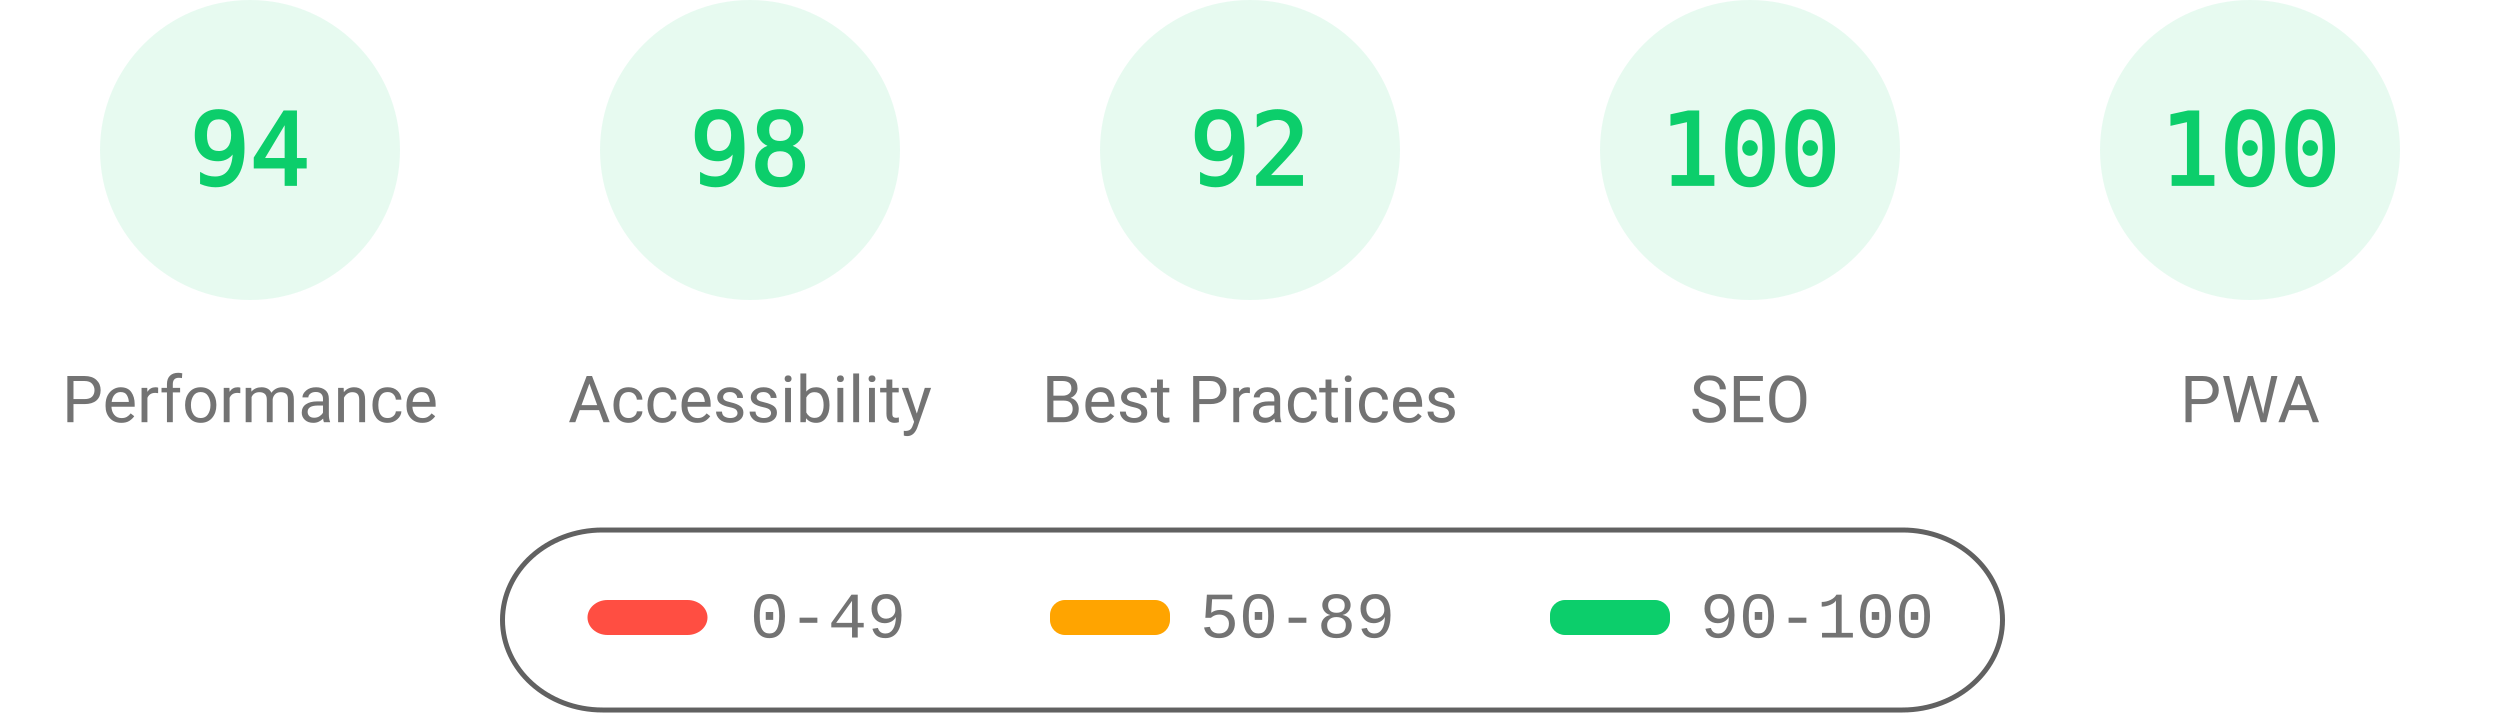
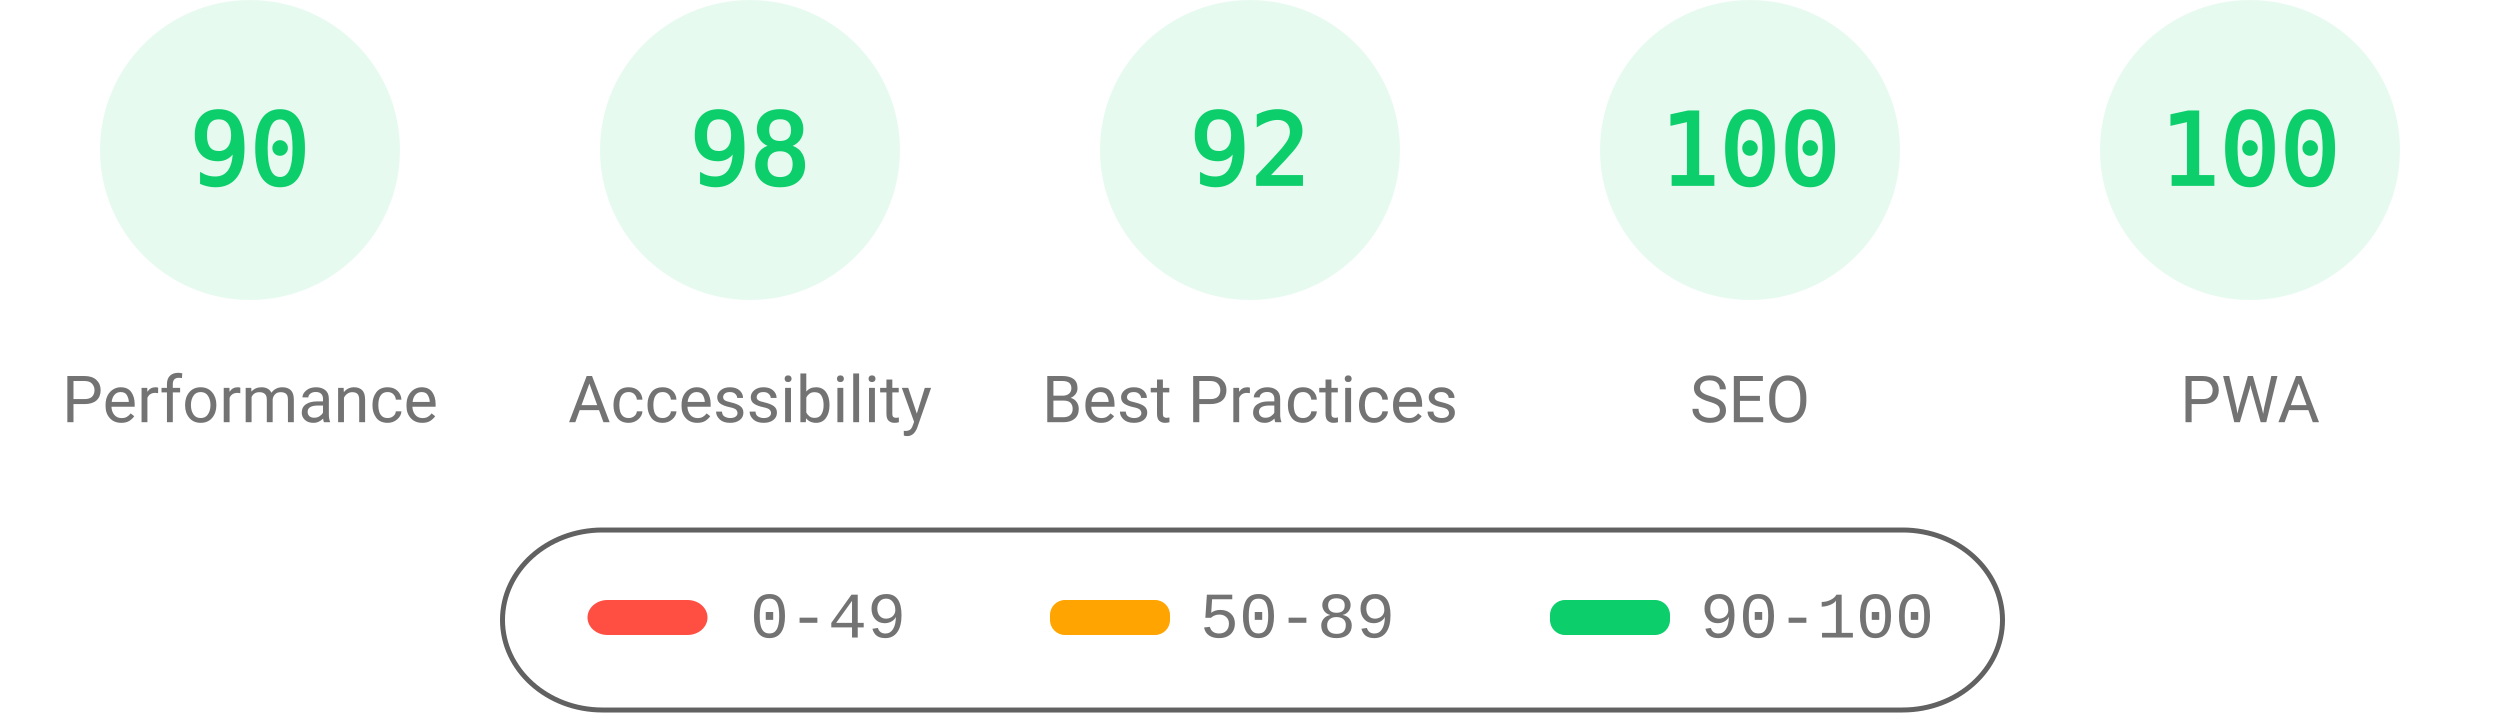
<svg xmlns="http://www.w3.org/2000/svg" fill="none" width="1000" height="285">
  <style>.gauge-base{opacity:.1}.gauge-arc{fill:none;animation-delay:250ms;stroke-linecap:round;transform:rotate(-90deg);transform-origin:100px 60px;animation:load-gauge 1s ease forwards}.guage-text{font-size:40px;font-family:monospace;text-align:center}.guage-red{color:#ff4e42;fill:#ff4e42;stroke:#ff4e42}.guage-orange{color:#ffa400;fill:#ffa400;stroke:#ffa400}.guage-green{color:#0cce6b;fill:#0cce6b;stroke:#0cce6b}.guage-undefined{color:#5c5c5c;fill:#5c5c5c;stroke:#5c5c5c}.guage-title{color:#737373;fill:#737373;stroke:none;font-size:26px;line-height:26px;font-family:Roboto,Halvetica,Arial,sans-serif}@keyframes load-gauge{from{stroke-dasharray:0 352.858}}</style>
  <svg class="guage-div guage-perf guage-green" viewBox="0 0 200 200" width="200" height="200">
    <circle class="gauge-base" r="56" cx="100" cy="60" stroke-width="8" />
-     <circle class="gauge-arc guage-arc-1" r="56" cx="100" cy="60" stroke-width="8" style="stroke-dasharray:330.747,351.858" />
-     <text class="guage-text" x="100" y="60" alignment-baseline="central" dominant-baseline="central" text-anchor="middle">94</text>
+     <circle class="gauge-arc guage-arc-1" r="56" cx="100" cy="60" stroke-width="8" style="stroke-dasharray:316.672,351.858" />
+     <text class="guage-text" x="100" y="60" alignment-baseline="central" dominant-baseline="central" text-anchor="middle">90</text>
    <text class="guage-title" x="100" y="160" alignment-baseline="central" dominant-baseline="central" text-anchor="middle">Performance</text>
  </svg>
  <svg class="guage-div guage-acc guage-green" viewBox="0 0 200 200" width="200" height="200" x="200">
    <circle class="gauge-base" r="56" cx="100" cy="60" stroke-width="8" />
    <circle class="gauge-arc guage-arc-2" r="56" cx="100" cy="60" stroke-width="8" style="stroke-dasharray:344.821,351.858" />
    <text class="guage-text" x="100" y="60" alignment-baseline="central" dominant-baseline="central" text-anchor="middle">98</text>
    <text class="guage-title" x="100" y="160" alignment-baseline="central" dominant-baseline="central" text-anchor="middle">Accessibility</text>
  </svg>
  <svg class="guage-div guage-best guage-green" viewBox="0 0 200 200" width="200" height="200" x="400">
    <circle class="gauge-base" r="56" cx="100" cy="60" stroke-width="8" />
    <circle class="gauge-arc guage-arc-3" r="56" cx="100" cy="60" stroke-width="8" style="stroke-dasharray:323.709,351.858" />
    <text class="guage-text" x="100" y="60" alignment-baseline="central" dominant-baseline="central" text-anchor="middle">92</text>
    <text class="guage-title" x="100" y="160" alignment-baseline="central" dominant-baseline="central" text-anchor="middle">Best Practices</text>
  </svg>
  <svg class="guage-div guage-seo guage-green" viewBox="0 0 200 200" width="200" height="200" x="600">
    <circle class="gauge-base" r="56" cx="100" cy="60" stroke-width="8" />
    <circle class="gauge-arc guage-arc-4" r="56" cx="100" cy="60" stroke-width="8" style="stroke-dasharray:351.858,351.858" />
    <text class="guage-text" x="100" y="60" alignment-baseline="central" dominant-baseline="central" text-anchor="middle">100</text>
    <text class="guage-title" x="100" y="160" alignment-baseline="central" dominant-baseline="central" text-anchor="middle">SEO</text>
  </svg>
  <svg class="guage-div guage-pwa guage-green" viewBox="0 0 200 200" width="200" height="200" x="800">
    <circle class="gauge-base" r="56" cx="100" cy="60" stroke-width="8" />
    <circle class="gauge-arc guage-arc-4" r="56" cx="100" cy="60" stroke-width="8" style="stroke-dasharray:351.858,351.858" />
    <text class="guage-text" x="100" y="60" alignment-baseline="central" dominant-baseline="central" text-anchor="middle">100</text>
    <text class="guage-title" x="100" y="160" alignment-baseline="central" dominant-baseline="central" text-anchor="middle">PWA</text>
  </svg>
  <svg width="604" height="76" x="200" y="210">
    <path fill="none" id="canvas_background" d="M-1-1h604v80H-1z" />
    <rect fill-opacity="0" stroke="#616161" stroke-width="2" rx="40" id="svg_2" height="72" width="600" y="2" x="1" fill="#000" />
    <rect stroke="#000" rx="8" id="svg_3" height="14" width="48" y="30" x="35" stroke-opacity="null" stroke-width="0" fill="#ff4e42" />
    <rect stroke="#000" rx="6" id="svg_4" height="14" width="48" y="30" x="220" stroke-opacity="null" stroke-width="0" fill="#ffa400" />
    <rect stroke="#000" rx="6" id="svg_5" height="14" width="48" y="30" x="420" stroke-opacity="null" stroke-width="0" fill="#0cce6b" />
    <text xml:space="preserve" text-anchor="start" font-family="'Courier New', Courier, monospace" font-size="26" id="svg_6" y="45" x="100" stroke-opacity="null" stroke-width="0" stroke="#000" fill="#737373">0-49</text>
    <text xml:space="preserve" text-anchor="start" font-family="'Courier New', Courier, monospace" font-size="26" id="svg_7" y="45" x="280" stroke-opacity="null" stroke-width="0" stroke="#000" fill="#737373">50-89</text>
    <text xml:space="preserve" text-anchor="start" font-family="'Courier New', Courier, monospace" font-size="26" id="svg_8" y="45" x="480" stroke-opacity="null" stroke-width="0" stroke="#000" fill="#737373">90-100</text>
  </svg>
</svg>
